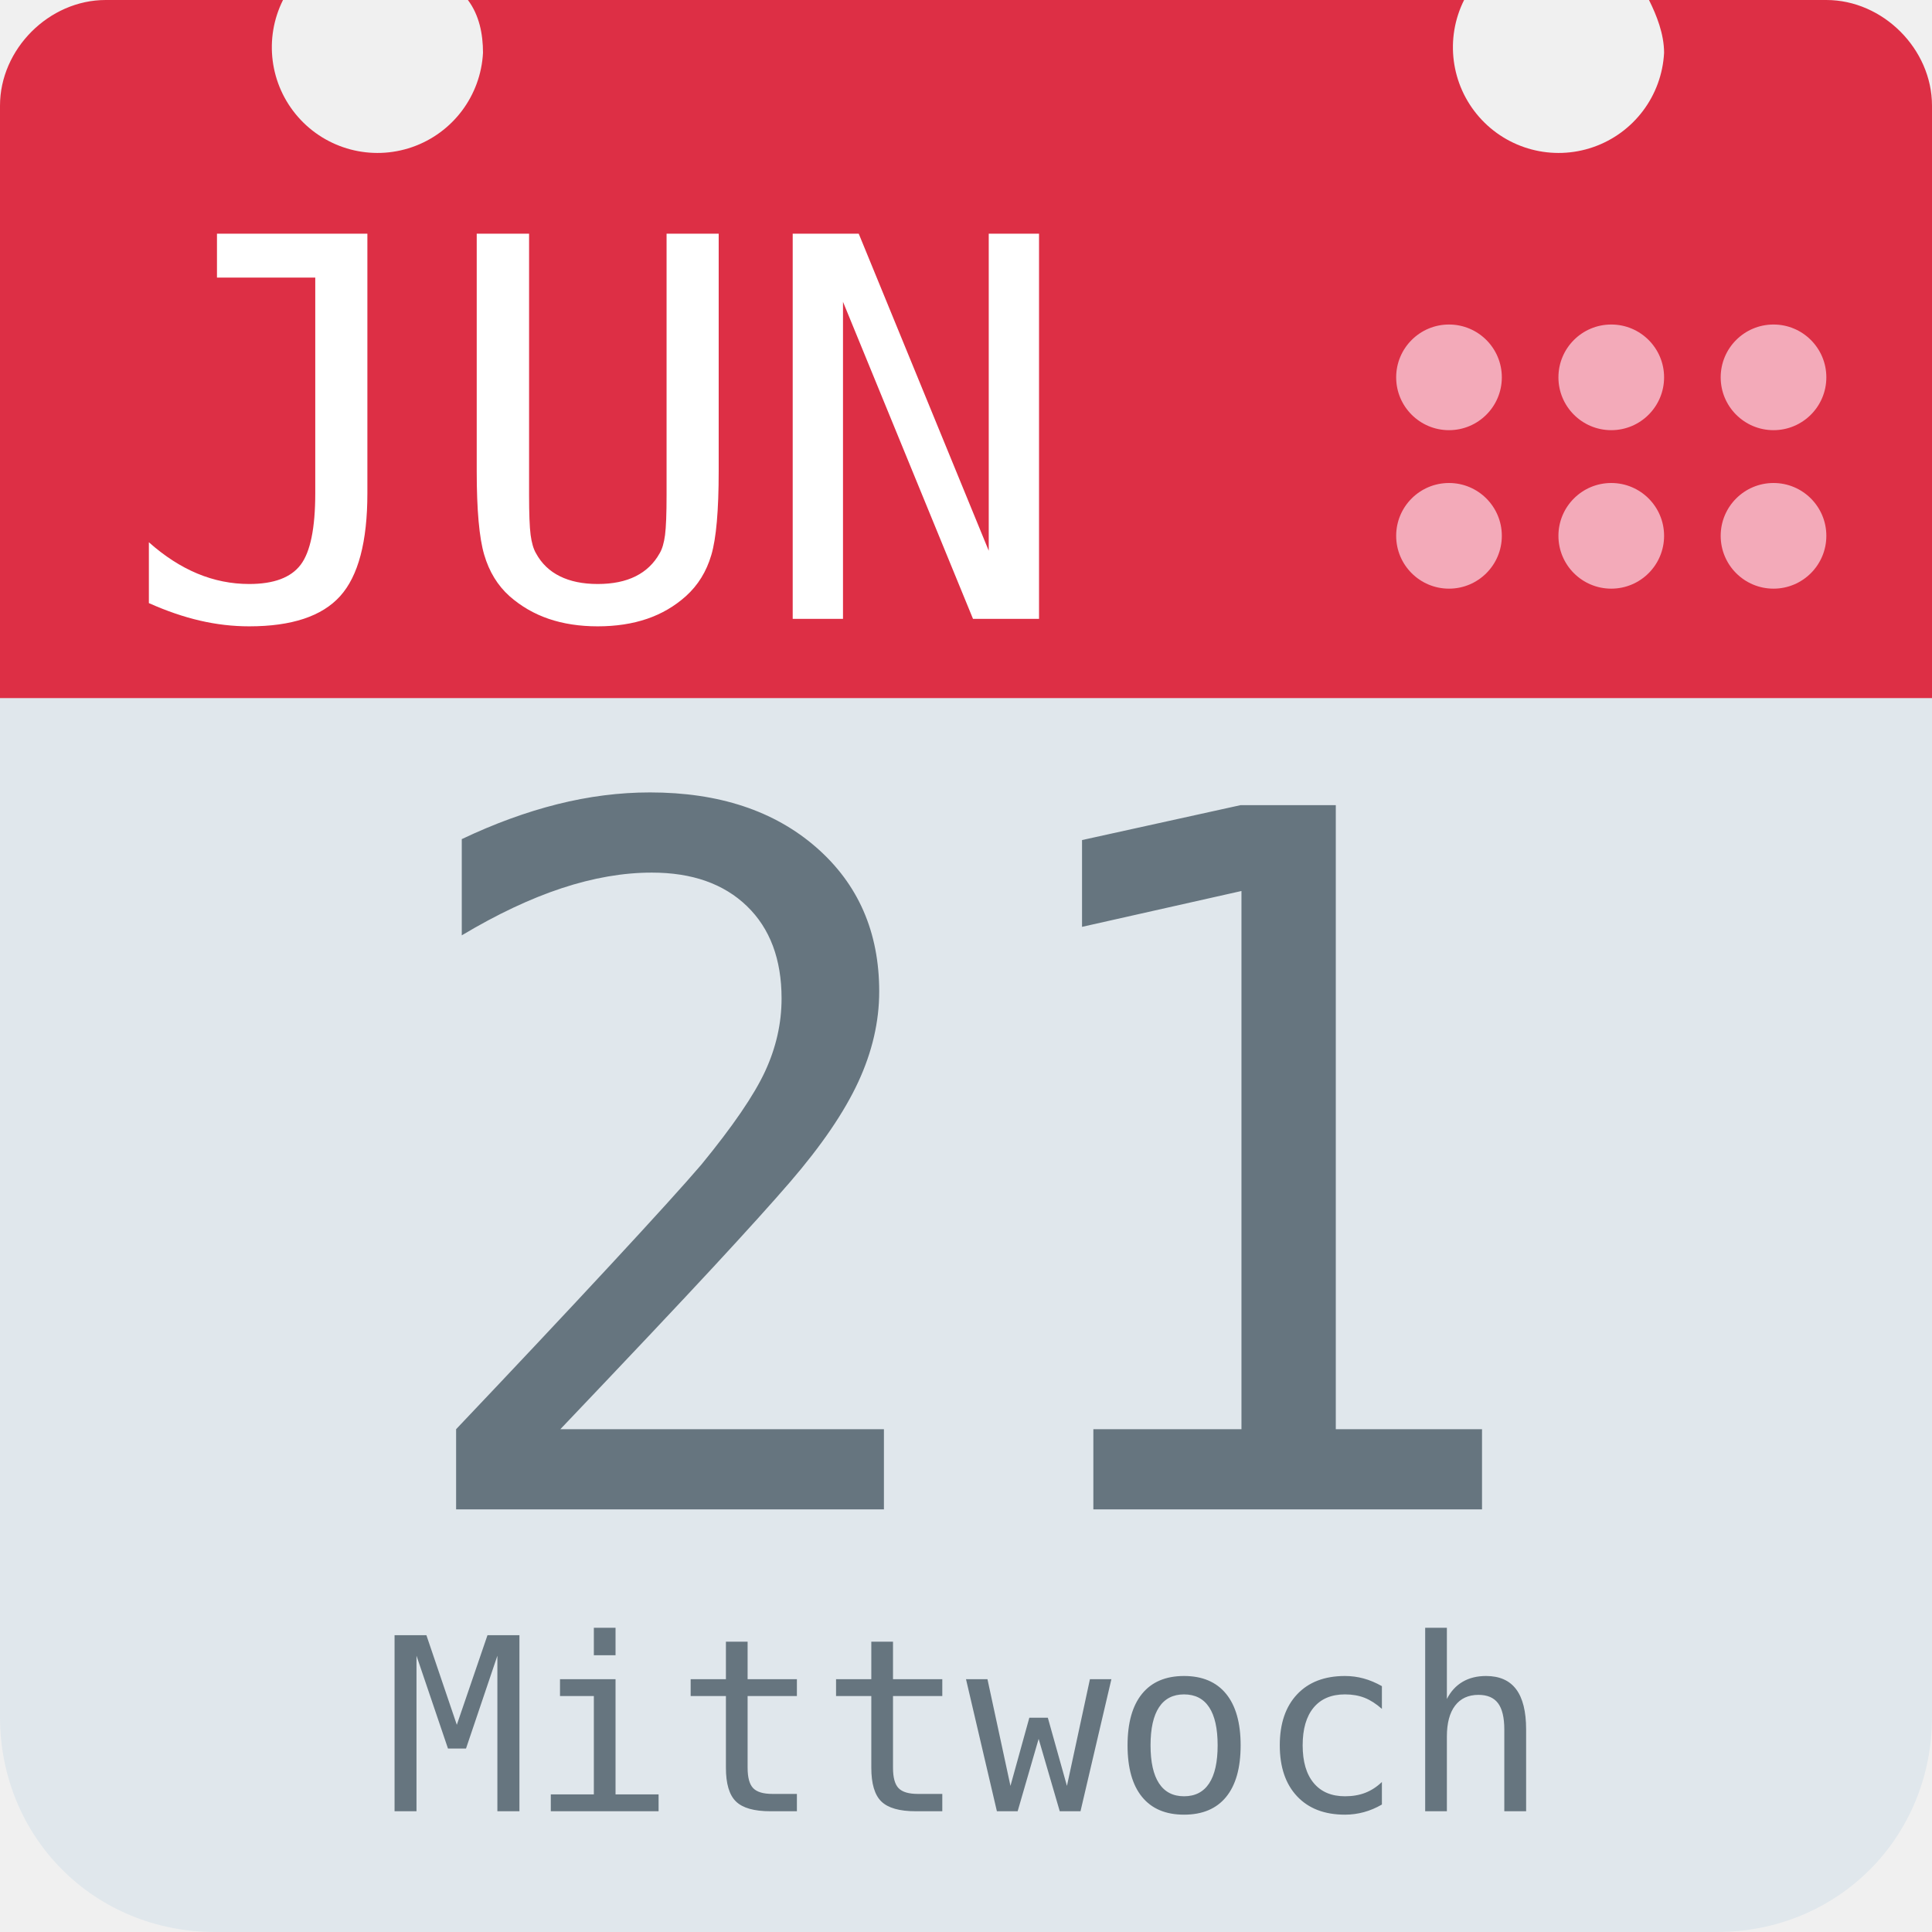
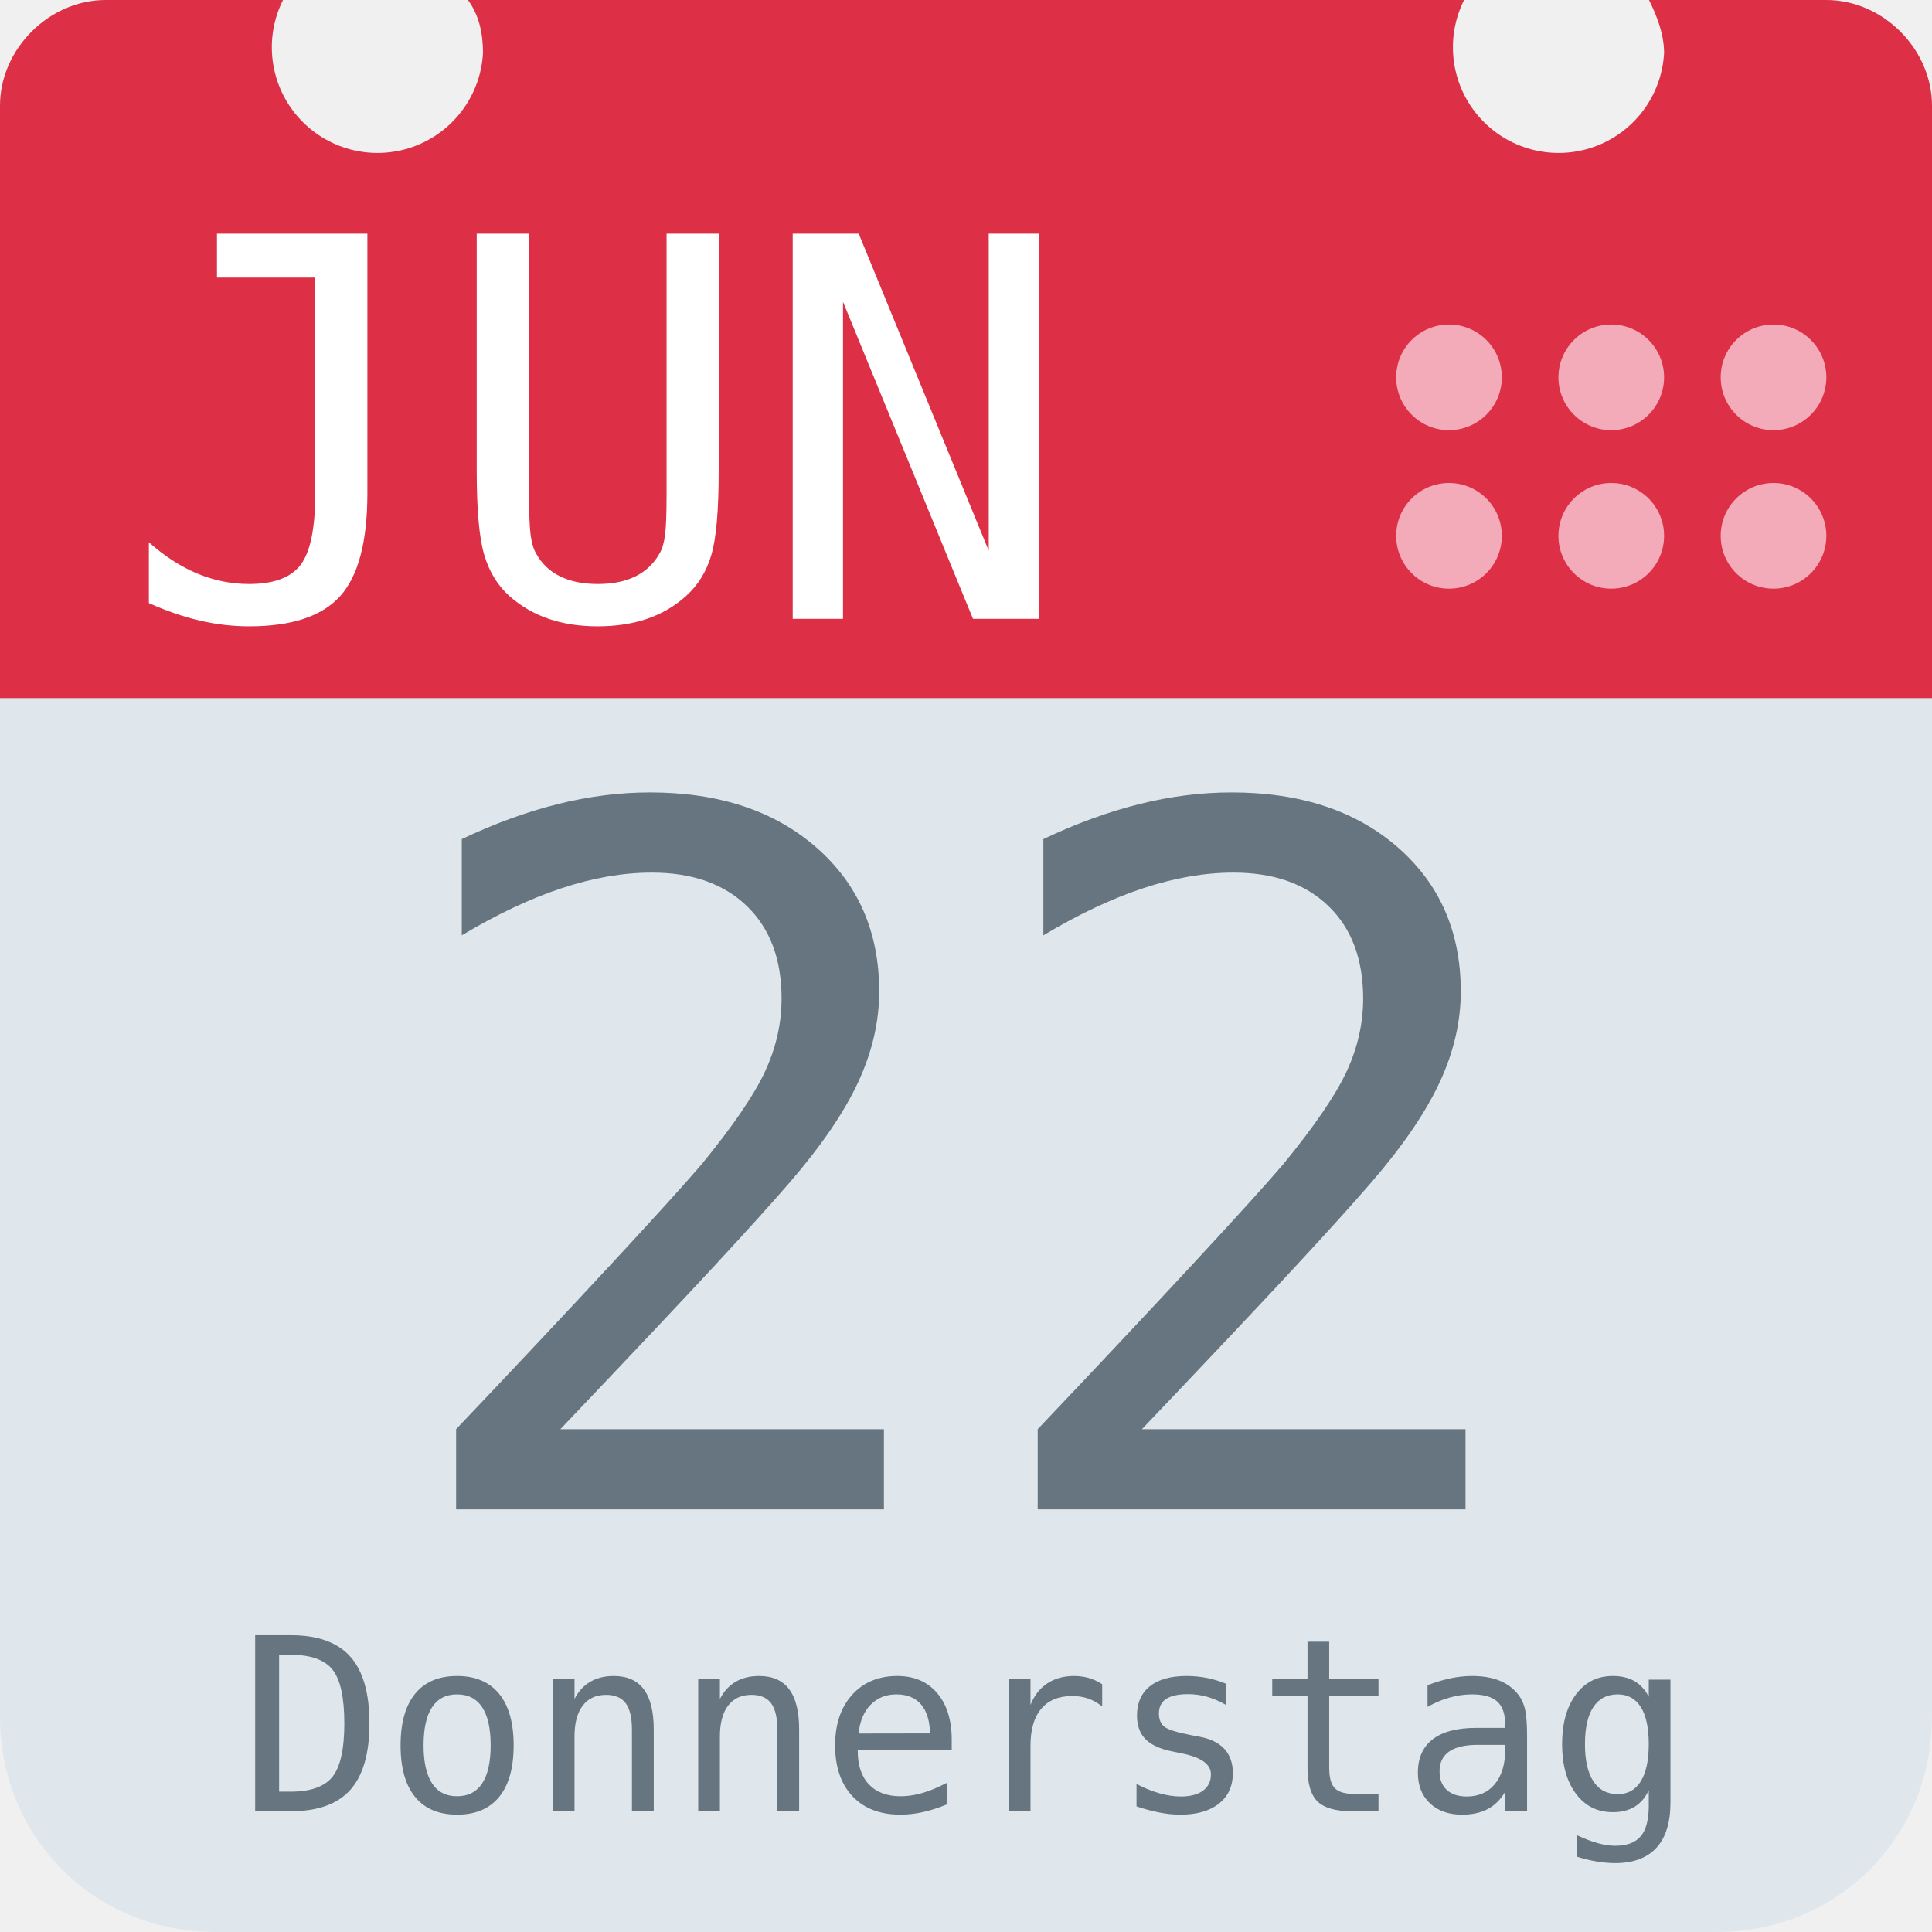
<svg xmlns="http://www.w3.org/2000/svg" aria-label="Calendar" role="img" viewBox="0 0 512 512">
  <path d="M512 455c0 32-25 57-57 57H57c-32 0-57-25-57-57V128c0-31 25-57 57-57h398c32 0 57 26 57 57z" fill="#e0e7ec" />
  <path d="M484 0h-47c2 4 4 9 4 14a28 28 0 1 1-53-14H124c3 4 4 9 4 14A28 28 0 1 1 75 0H28C13 0 0 13 0 28v157h512V28c0-15-13-28-28-28z" fill="#dd2f45" />
  <g fill="#f3aab9">
    <circle cx="470" cy="142" r="14" />
    <circle cx="470" cy="100" r="14" />
    <circle cx="427" cy="142" r="14" />
    <circle cx="427" cy="100" r="14" />
    <circle cx="384" cy="142" r="14" />
    <circle cx="384" cy="100" r="14" />
  </g>
  <text id="month" x="32" y="164" fill="#fff" font-family="monospace" font-size="140px" style="text-anchor: left">JUN</text>
-   <text id="day" x="256" y="400" fill="#66757f" font-family="monospace" font-size="256px" style="text-anchor: middle">21</text>
-   <text id="weekday" x="256" y="480" fill="#66757f" font-family="monospace" font-size="64px" style="text-anchor: middle">Mittwoch</text>
+   <text id="day" x="256" y="400" fill="#66757f" font-family="monospace" font-size="256px" style="text-anchor: middle">22</text>
+   <text id="weekday" x="256" y="480" fill="#66757f" font-family="monospace" font-size="64px" style="text-anchor: middle">Donnerstag</text>
</svg>
